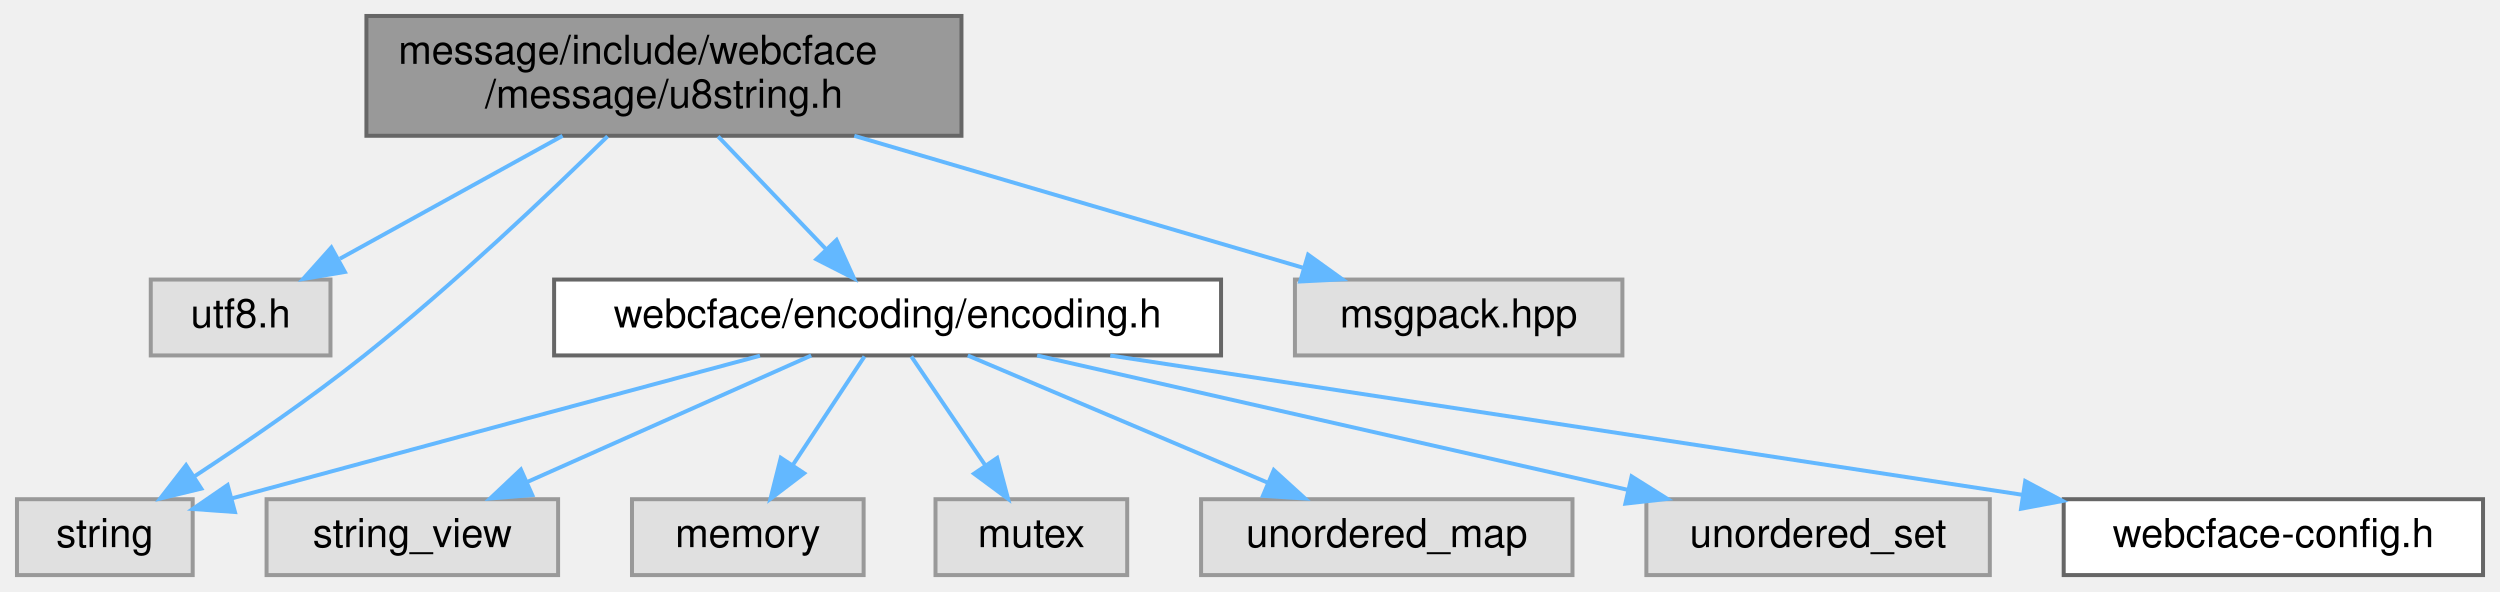
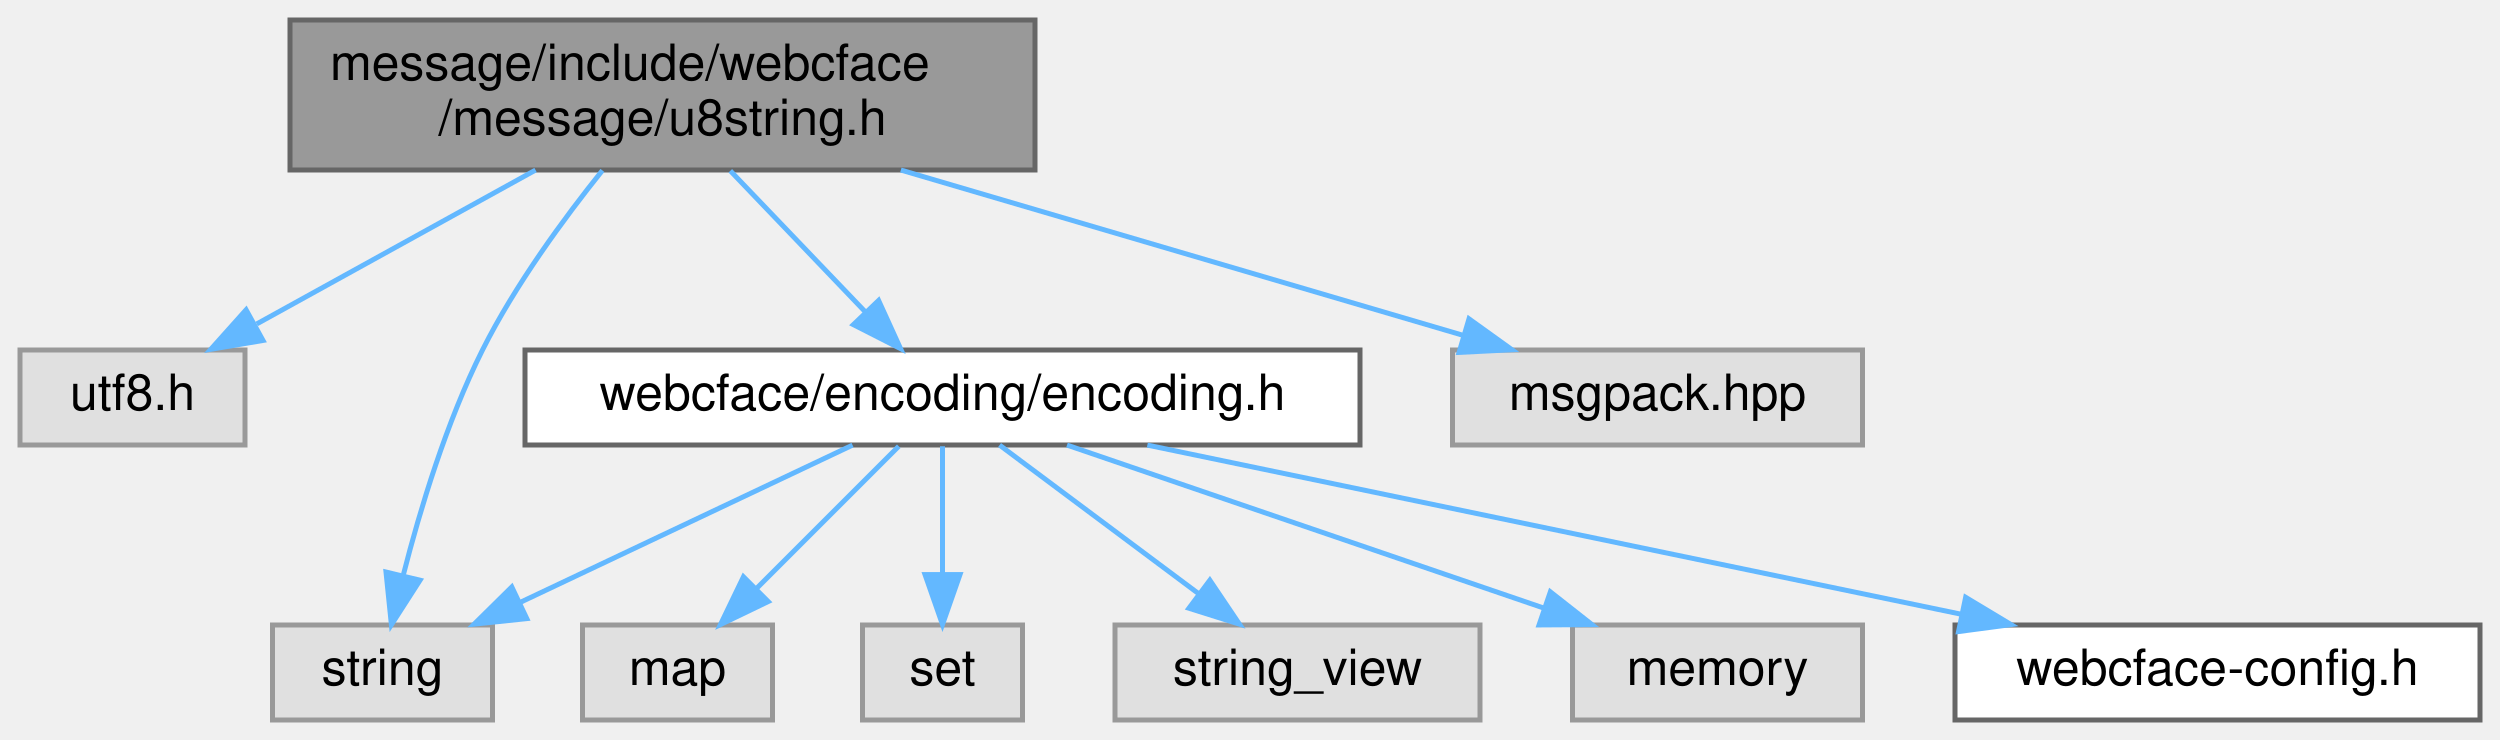
- <svg xmlns="http://www.w3.org/2000/svg" xmlns:xlink="http://www.w3.org/1999/xlink" width="626pt" height="148pt" viewBox="0.00 0.00 625.50 148.00">
+ <svg xmlns="http://www.w3.org/2000/svg" xmlns:xlink="http://www.w3.org/1999/xlink" width="500pt" height="148pt" viewBox="0.00 0.00 500.00 148.00">
  <g id="graph0" class="graph" transform="scale(1 1) rotate(0) translate(4 144)">
    <g id="Node000001" class="node">
      <g id="a_Node000001">
        <a xlink:title=" ">
-           <polygon fill="#999999" stroke="#666666" points="236.5,-140 87.5,-140 87.5,-110 236.5,-110 236.5,-140" />
-           <text text-anchor="start" x="95.5" y="-128" font-family="Helvetica,sans-Serif" font-size="10.00">message/include/webcface</text>
-           <text text-anchor="middle" x="162" y="-117" font-family="Helvetica,sans-Serif" font-size="10.00">/message/u8string.h</text>
+           <polygon fill="#999999" stroke="#666666" points="203,-140 54,-140 54,-110 203,-110 203,-140" />
+           <text text-anchor="start" x="62" y="-128" font-family="Helvetica,sans-Serif" font-size="10.00">message/include/webcface</text>
+           <text text-anchor="middle" x="128.5" y="-117" font-family="Helvetica,sans-Serif" font-size="10.00">/message/u8string.h</text>
        </a>
      </g>
    </g>
    <g id="Node000002" class="node">
      <g id="a_Node000002">
        <a xlink:title=" ">
-           <polygon fill="#e0e0e0" stroke="#999999" points="78.5,-74 33.5,-74 33.5,-55 78.5,-55 78.5,-74" />
-           <text text-anchor="middle" x="56" y="-62" font-family="Helvetica,sans-Serif" font-size="10.00">utf8.h</text>
+           <polygon fill="#e0e0e0" stroke="#999999" points="45,-74 0,-74 0,-55 45,-55 45,-74" />
+           <text text-anchor="middle" x="22.5" y="-62" font-family="Helvetica,sans-Serif" font-size="10.00">utf8.h</text>
        </a>
      </g>
    </g>
    <g id="edge1_Node000001_Node000002" class="edge">
      <g id="a_edge1_Node000001_Node000002">
        <a xlink:title=" ">
-           <path fill="none" stroke="#63b8ff" d="M136.61,-109.99C119.71,-100.66 97.62,-88.47 80.84,-79.21" />
-           <polygon fill="#63b8ff" stroke="#63b8ff" points="82.1,-75.91 71.65,-74.14 78.72,-82.04 82.1,-75.91" />
+           <path fill="none" stroke="#63b8ff" d="M103.11,-109.99C86.21,-100.66 64.12,-88.47 47.34,-79.21" />
+           <polygon fill="#63b8ff" stroke="#63b8ff" points="48.6,-75.91 38.15,-74.14 45.22,-82.04 48.6,-75.91" />
        </a>
      </g>
    </g>
    <g id="Node000003" class="node">
      <g id="a_Node000003">
        <a xlink:href="encoding_8h.html" target="_top" xlink:title=" ">
-           <polygon fill="white" stroke="#666666" points="301.5,-74 134.5,-74 134.5,-55 301.5,-55 301.5,-74" />
-           <text text-anchor="middle" x="218" y="-62" font-family="Helvetica,sans-Serif" font-size="10.00">webcface/encoding/encoding.h</text>
+           <polygon fill="white" stroke="#666666" points="268,-74 101,-74 101,-55 268,-55 268,-74" />
+           <text text-anchor="middle" x="184.5" y="-62" font-family="Helvetica,sans-Serif" font-size="10.00">webcface/encoding/encoding.h</text>
        </a>
      </g>
    </g>
    <g id="edge2_Node000001_Node000003" class="edge">
      <g id="a_edge2_Node000001_Node000003">
        <a xlink:title=" ">
-           <path fill="none" stroke="#63b8ff" d="M175.56,-109.84C183.68,-101.35 194.05,-90.52 202.5,-81.69" />
-           <polygon fill="#63b8ff" stroke="#63b8ff" points="205.22,-83.91 209.61,-74.27 200.17,-79.07 205.22,-83.91" />
+           <path fill="none" stroke="#63b8ff" d="M142.06,-109.84C150.18,-101.35 160.55,-90.52 169,-81.69" />
+           <polygon fill="#63b8ff" stroke="#63b8ff" points="171.72,-83.91 176.11,-74.27 166.67,-79.07 171.72,-83.91" />
+         </a>
+       </g>
+     </g>
+     <g id="Node000006" class="node">
+       <g id="a_Node000006">
+         <a xlink:title=" ">
+           <polygon fill="#e0e0e0" stroke="#999999" points="94.5,-19 50.5,-19 50.5,0 94.5,0 94.5,-19" />
+           <text text-anchor="middle" x="72.5" y="-7" font-family="Helvetica,sans-Serif" font-size="10.00">string</text>
+         </a>
+       </g>
+     </g>
+     <g id="edge10_Node000001_Node000006" class="edge">
+       <g id="a_edge10_Node000001_Node000006">
+         <a xlink:title=" ">
+           <path fill="none" stroke="#63b8ff" d="M116.48,-109.91C108.77,-100.3 99.02,-87.01 92.5,-74 85.29,-59.61 80.01,-42.1 76.69,-29.11" />
+           <polygon fill="#63b8ff" stroke="#63b8ff" points="80.01,-27.96 74.28,-19.05 73.2,-29.59 80.01,-27.96" />
+         </a>
+       </g>
+     </g>
+     <g id="Node000010" class="node">
+       <g id="a_Node000010">
+         <a xlink:title=" ">
+           <polygon fill="#e0e0e0" stroke="#999999" points="368.5,-74 286.5,-74 286.5,-55 368.5,-55 368.5,-74" />
+           <text text-anchor="middle" x="327.5" y="-62" font-family="Helvetica,sans-Serif" font-size="10.00">msgpack.hpp</text>
+         </a>
+       </g>
+     </g>
+     <g id="edge9_Node000001_Node000010" class="edge">
+       <g id="a_edge9_Node000001_Node000010">
+         <a xlink:title=" ">
+           <path fill="none" stroke="#63b8ff" d="M176.17,-109.99C210.51,-99.89 256.28,-86.44 288.46,-76.98" />
+           <polygon fill="#63b8ff" stroke="#63b8ff" points="289.8,-80.23 298.4,-74.05 287.82,-73.52 289.8,-80.23" />
        </a>
      </g>
    </g>
    <g id="Node000004" class="node">
      <g id="a_Node000004">
        <a xlink:title=" ">
-           <polygon fill="#e0e0e0" stroke="#999999" points="44,-19 0,-19 0,0 44,0 44,-19" />
-           <text text-anchor="middle" x="22" y="-7" font-family="Helvetica,sans-Serif" font-size="10.00">string</text>
-         </a>
-       </g>
-     </g>
-     <g id="edge11_Node000001_Node000004" class="edge">
-       <g id="a_edge11_Node000001_Node000004">
-         <a xlink:title=" ">
-           <path fill="none" stroke="#63b8ff" d="M147.89,-109.87C133.21,-95.45 109.29,-72.73 87,-55 73.39,-44.17 57.27,-33.13 44.48,-24.75" />
-           <polygon fill="#63b8ff" stroke="#63b8ff" points="46.15,-21.65 35.85,-19.16 42.34,-27.53 46.15,-21.65" />
-         </a>
-       </g>
-     </g>
-     <g id="Node000011" class="node">
-       <g id="a_Node000011">
-         <a xlink:title=" ">
-           <polygon fill="#e0e0e0" stroke="#999999" points="402,-74 320,-74 320,-55 402,-55 402,-74" />
-           <text text-anchor="middle" x="361" y="-62" font-family="Helvetica,sans-Serif" font-size="10.00">msgpack.hpp</text>
-         </a>
-       </g>
-     </g>
-     <g id="edge10_Node000001_Node000011" class="edge">
-       <g id="a_edge10_Node000001_Node000011">
-         <a xlink:title=" ">
-           <path fill="none" stroke="#63b8ff" d="M209.67,-109.99C244.01,-99.89 289.78,-86.44 321.96,-76.98" />
-           <polygon fill="#63b8ff" stroke="#63b8ff" points="323.3,-80.23 331.9,-74.05 321.32,-73.52 323.3,-80.23" />
+           <polygon fill="#e0e0e0" stroke="#999999" points="150.5,-19 112.5,-19 112.5,0 150.5,0 150.5,-19" />
+           <text text-anchor="middle" x="131.5" y="-7" font-family="Helvetica,sans-Serif" font-size="10.00">map</text>
        </a>
      </g>
    </g>
    <g id="edge3_Node000003_Node000004" class="edge">
      <g id="a_edge3_Node000003_Node000004">
        <a xlink:title=" ">
-           <path fill="none" stroke="#63b8ff" d="M186.05,-54.93C154.75,-46.52 105.44,-33.24 53.7,-19.18" />
-           <polygon fill="#63b8ff" stroke="#63b8ff" points="54.58,-15.79 44.01,-16.55 52.74,-22.55 54.58,-15.79" />
+           <path fill="none" stroke="#63b8ff" d="M175.75,-54.75C168.03,-47.03 156.6,-35.6 147.28,-26.28" />
+           <polygon fill="#63b8ff" stroke="#63b8ff" points="149.64,-23.69 140.09,-19.09 144.69,-28.64 149.64,-23.69" />
        </a>
      </g>
    </g>
    <g id="Node000005" class="node">
      <g id="a_Node000005">
        <a xlink:title=" ">
-           <polygon fill="#e0e0e0" stroke="#999999" points="135.5,-19 62.5,-19 62.5,0 135.5,0 135.5,-19" />
-           <text text-anchor="middle" x="99" y="-7" font-family="Helvetica,sans-Serif" font-size="10.00">string_view</text>
+           <polygon fill="#e0e0e0" stroke="#999999" points="200.5,-19 168.5,-19 168.5,0 200.5,0 200.5,-19" />
+           <text text-anchor="middle" x="184.5" y="-7" font-family="Helvetica,sans-Serif" font-size="10.00">set</text>
        </a>
      </g>
    </g>
    <g id="edge4_Node000003_Node000005" class="edge">
      <g id="a_edge4_Node000003_Node000005">
        <a xlink:title=" ">
-           <path fill="none" stroke="#63b8ff" d="M198.88,-54.98C179.65,-46.42 149.77,-33.11 127.69,-23.28" />
-           <polygon fill="#63b8ff" stroke="#63b8ff" points="129.03,-20.04 118.47,-19.17 126.18,-26.44 129.03,-20.04" />
-         </a>
-       </g>
-     </g>
-     <g id="Node000006" class="node">
-       <g id="a_Node000006">
-         <a xlink:title=" ">
-           <polygon fill="#e0e0e0" stroke="#999999" points="212,-19 154,-19 154,0 212,0 212,-19" />
-           <text text-anchor="middle" x="183" y="-7" font-family="Helvetica,sans-Serif" font-size="10.00">memory</text>
+           <path fill="none" stroke="#63b8ff" d="M184.5,-54.75C184.5,-47.8 184.5,-37.85 184.5,-29.13" />
+           <polygon fill="#63b8ff" stroke="#63b8ff" points="188,-29.09 184.5,-19.09 181,-29.09 188,-29.09" />
        </a>
      </g>
    </g>
    <g id="edge5_Node000003_Node000006" class="edge">
      <g id="a_edge5_Node000003_Node000006">
        <a xlink:title=" ">
-           <path fill="none" stroke="#63b8ff" d="M212.22,-54.75C207.38,-47.42 200.32,-36.73 194.36,-27.7" />
-           <polygon fill="#63b8ff" stroke="#63b8ff" points="197.1,-25.5 188.67,-19.09 191.26,-29.36 197.1,-25.5" />
+           <path fill="none" stroke="#63b8ff" d="M166.51,-54.98C148.57,-46.5 120.78,-33.35 100.07,-23.54" />
+           <polygon fill="#63b8ff" stroke="#63b8ff" points="101.36,-20.28 90.82,-19.17 98.36,-26.61 101.36,-20.28" />
        </a>
      </g>
    </g>
    <g id="Node000007" class="node">
      <g id="a_Node000007">
        <a xlink:title=" ">
-           <polygon fill="#e0e0e0" stroke="#999999" points="278,-19 230,-19 230,0 278,0 278,-19" />
-           <text text-anchor="middle" x="254" y="-7" font-family="Helvetica,sans-Serif" font-size="10.00">mutex</text>
+           <polygon fill="#e0e0e0" stroke="#999999" points="292,-19 219,-19 219,0 292,0 292,-19" />
+           <text text-anchor="middle" x="255.5" y="-7" font-family="Helvetica,sans-Serif" font-size="10.00">string_view</text>
        </a>
      </g>
    </g>
    <g id="edge6_Node000003_Node000007" class="edge">
      <g id="a_edge6_Node000003_Node000007">
        <a xlink:title=" ">
-           <path fill="none" stroke="#63b8ff" d="M223.94,-54.75C228.98,-47.34 236.34,-36.5 242.51,-27.41" />
-           <polygon fill="#63b8ff" stroke="#63b8ff" points="245.44,-29.33 248.17,-19.09 239.65,-25.39 245.44,-29.33" />
+           <path fill="none" stroke="#63b8ff" d="M195.91,-54.98C206.61,-47 222.84,-34.88 235.66,-25.31" />
+           <polygon fill="#63b8ff" stroke="#63b8ff" points="237.97,-27.96 243.89,-19.17 233.78,-22.35 237.97,-27.96" />
        </a>
      </g>
    </g>
    <g id="Node000008" class="node">
      <g id="a_Node000008">
        <a xlink:title=" ">
-           <polygon fill="#e0e0e0" stroke="#999999" points="389.5,-19 296.5,-19 296.5,0 389.5,0 389.5,-19" />
-           <text text-anchor="middle" x="343" y="-7" font-family="Helvetica,sans-Serif" font-size="10.00">unordered_map</text>
+           <polygon fill="#e0e0e0" stroke="#999999" points="368.5,-19 310.5,-19 310.5,0 368.5,0 368.5,-19" />
+           <text text-anchor="middle" x="339.5" y="-7" font-family="Helvetica,sans-Serif" font-size="10.00">memory</text>
        </a>
      </g>
    </g>
    <g id="edge7_Node000003_Node000008" class="edge">
      <g id="a_edge7_Node000003_Node000008">
        <a xlink:title=" ">
-           <path fill="none" stroke="#63b8ff" d="M238.08,-54.98C258.37,-46.38 289.96,-32.99 313.17,-23.15" />
-           <polygon fill="#63b8ff" stroke="#63b8ff" points="314.71,-26.3 322.55,-19.17 311.98,-19.85 314.71,-26.3" />
+           <path fill="none" stroke="#63b8ff" d="M209.4,-54.98C235.2,-46.16 275.72,-32.31 304.68,-22.41" />
+           <polygon fill="#63b8ff" stroke="#63b8ff" points="306.07,-25.63 314.4,-19.08 303.81,-19.01 306.07,-25.63" />
        </a>
      </g>
    </g>
    <g id="Node000009" class="node">
      <g id="a_Node000009">
-         <a xlink:title=" ">
-           <polygon fill="#e0e0e0" stroke="#999999" points="494,-19 408,-19 408,0 494,0 494,-19" />
-           <text text-anchor="middle" x="451" y="-7" font-family="Helvetica,sans-Serif" font-size="10.00">unordered_set</text>
+         <a xlink:href="webcface-config_8h.html" target="_top" xlink:title=" ">
+           <polygon fill="white" stroke="#666666" points="492,-19 387,-19 387,0 492,0 492,-19" />
+           <text text-anchor="middle" x="439.5" y="-7" font-family="Helvetica,sans-Serif" font-size="10.00">webcface-config.h</text>
        </a>
      </g>
    </g>
    <g id="edge8_Node000003_Node000009" class="edge">
      <g id="a_edge8_Node000003_Node000009">
        <a xlink:title=" ">
-           <path fill="none" stroke="#63b8ff" d="M255.44,-54.98C295.65,-45.84 359.68,-31.27 403.44,-21.32" />
-           <polygon fill="#63b8ff" stroke="#63b8ff" points="404.3,-24.71 413.27,-19.08 402.74,-17.89 404.3,-24.71" />
-         </a>
-       </g>
-     </g>
-     <g id="Node000010" class="node">
-       <g id="a_Node000010">
-         <a xlink:href="webcface-config_8h.html" target="_top" xlink:title=" ">
-           <polygon fill="white" stroke="#666666" points="617.5,-19 512.5,-19 512.5,0 617.5,0 617.5,-19" />
-           <text text-anchor="middle" x="565" y="-7" font-family="Helvetica,sans-Serif" font-size="10.00">webcface-config.h</text>
-         </a>
-       </g>
-     </g>
-     <g id="edge9_Node000003_Node000010" class="edge">
-       <g id="a_edge9_Node000003_Node000010">
-         <a xlink:title=" ">
-           <path fill="none" stroke="#63b8ff" d="M273.75,-54.98C336.13,-45.46 436.95,-30.06 502.09,-20.11" />
-           <polygon fill="#63b8ff" stroke="#63b8ff" points="502.87,-23.53 512.23,-18.56 501.82,-16.61 502.87,-23.53" />
+           <path fill="none" stroke="#63b8ff" d="M225.47,-54.98C269.76,-45.78 340.44,-31.09 388.35,-21.13" />
+           <polygon fill="#63b8ff" stroke="#63b8ff" points="389.13,-24.54 398.21,-19.08 387.71,-17.69 389.13,-24.54" />
        </a>
      </g>
    </g>
  </g>
</svg>
